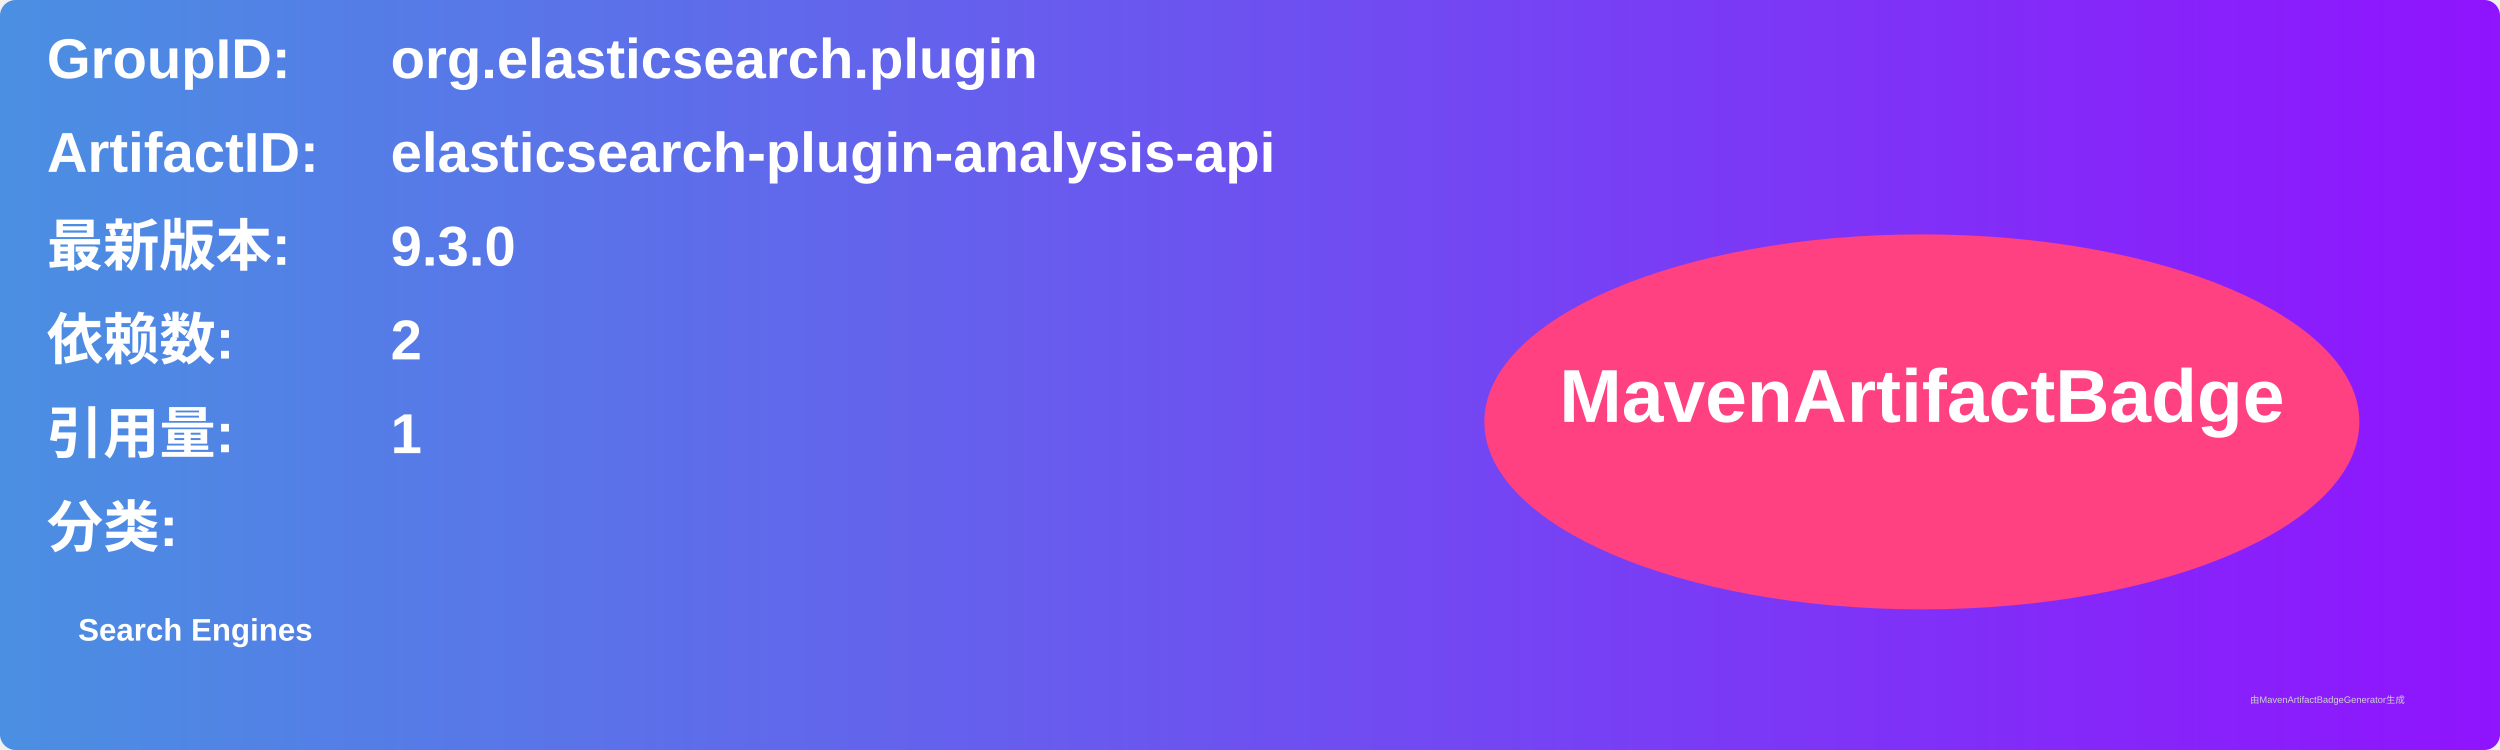
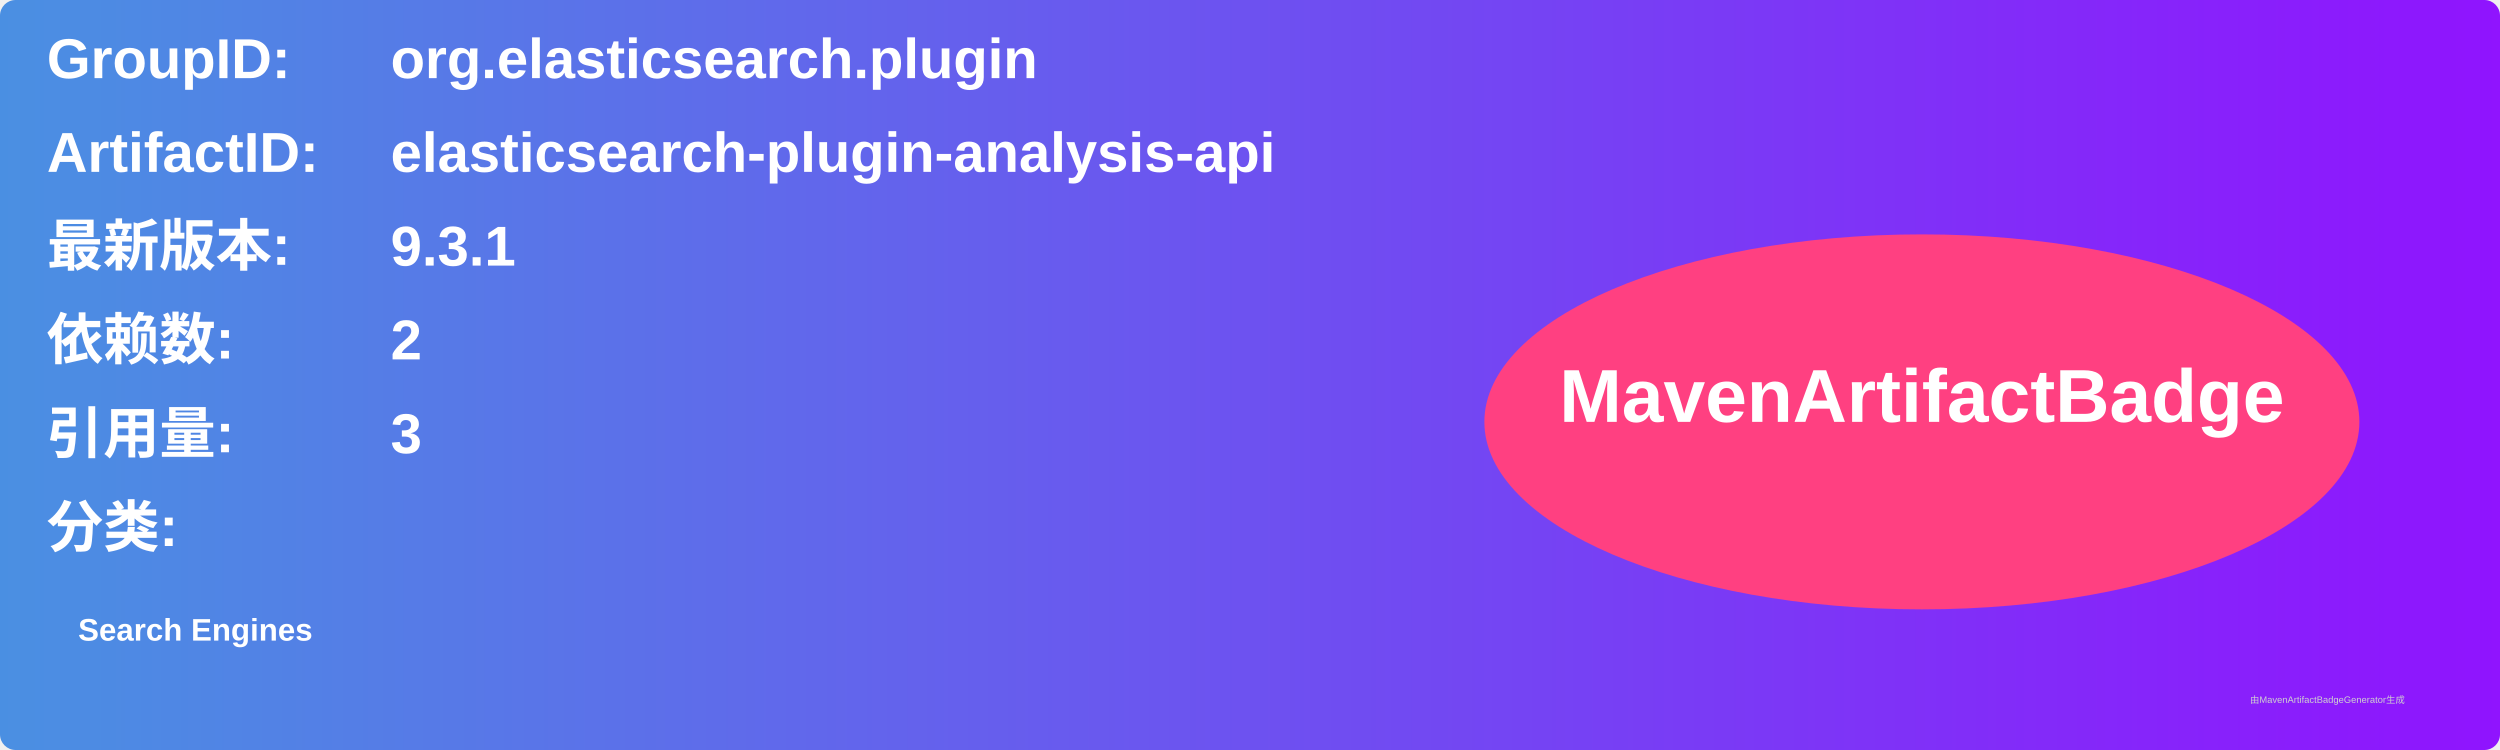
<svg xmlns="http://www.w3.org/2000/svg" width="800" height="240" viewBox="0 0 800 240">
  <linearGradient id="grad" x1="0%" y1="0%" x2="100%" y2="0%">
    <stop offset="0%" stop-color="#4a90e2" />
    <stop offset="100%" stop-color="#9013fe" />
  </linearGradient>
  <rect width="100%" height="100%" rx="5" ry="5" fill="url(#grad)" />
  <g transform="translate(15, 15)">
    <text x="0" y="10" font-family="Arial" font-size="18" fill="white" font-weight="bold" width="260">GroupID:</text>
    <text x="110" y="10" font-family="Arial" font-size="18" fill="white" font-weight="bold" width="460">org.elasticsearch.plugin</text>
    <text x="0" y="40" font-family="Arial" font-size="18" fill="white" font-weight="bold" width="260">ArtifactID:</text>
    <text x="110" y="40" font-family="Arial" font-size="18" fill="white" font-weight="bold" width="460">elasticsearch-plugin-analysis-api</text>
    <text x="0" y="70" font-family="Arial" font-size="18" fill="white" font-weight="bold">最新版本:</text>
    <text x="110" y="70" font-family="Arial" font-size="18" fill="white" font-weight="bold">
-       <tspan font-weight="bold">9.3.0</tspan>
+       <tspan font-weight="bold">9.3.1</tspan>
    </text>
    <text x="0" y="100" font-family="Arial" font-size="18" fill="white" font-weight="bold">依赖数: </text>
    <text x="110" y="100" font-family="Arial" font-size="18" fill="white">
      <tspan font-weight="bold">2</tspan>
    </text>
    <text x="0" y="130" font-family="Arial" font-size="18" fill="white" font-weight="bold">引用量: </text>
    <text x="110" y="130" font-family="Arial" font-size="18" fill="white">
-       <tspan font-weight="bold">1</tspan>
+       <tspan font-weight="bold">3</tspan>
    </text>
    <text x="0" y="160" font-family="Arial" font-size="18" fill="white" font-weight="bold">分类:</text>
    <text x="10" y="190" font-family="Arial" font-size="10" fill="white">
      <tspan font-weight="bold">Search Engines</tspan>
    </text>
    <ellipse cx="600" cy="120" rx="140" ry="60" fill="#ff4081" />
    <text x="600" y="120" text-anchor="middle" font-family="Arial" font-size="24" fill="white" font-weight="bold">MavenArtifactBadge</text>
  </g>
  <text x="720" y="225" font-family="Arial" font-size="3" fill="#d0d0d0">由MavenArtifactBadgeGenerator生成</text>
</svg>
